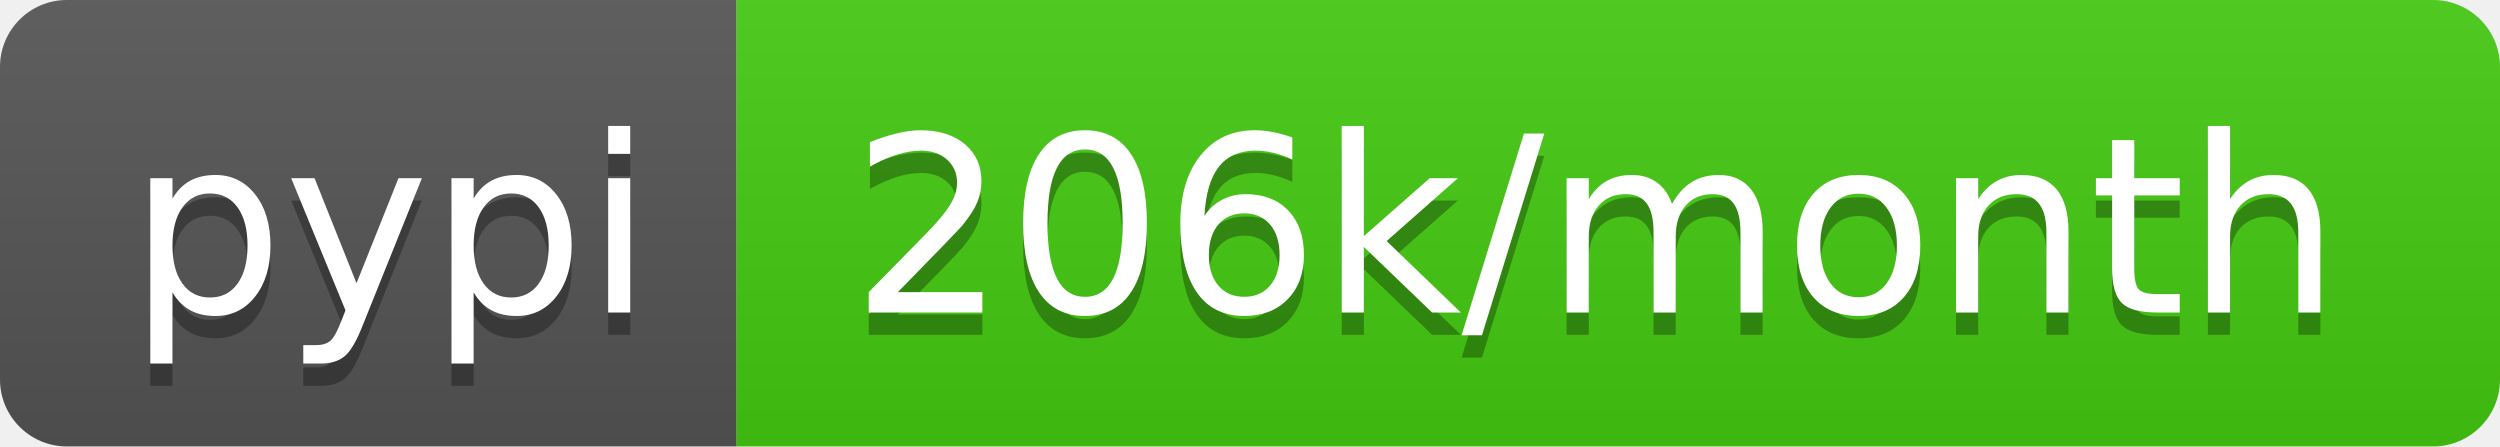
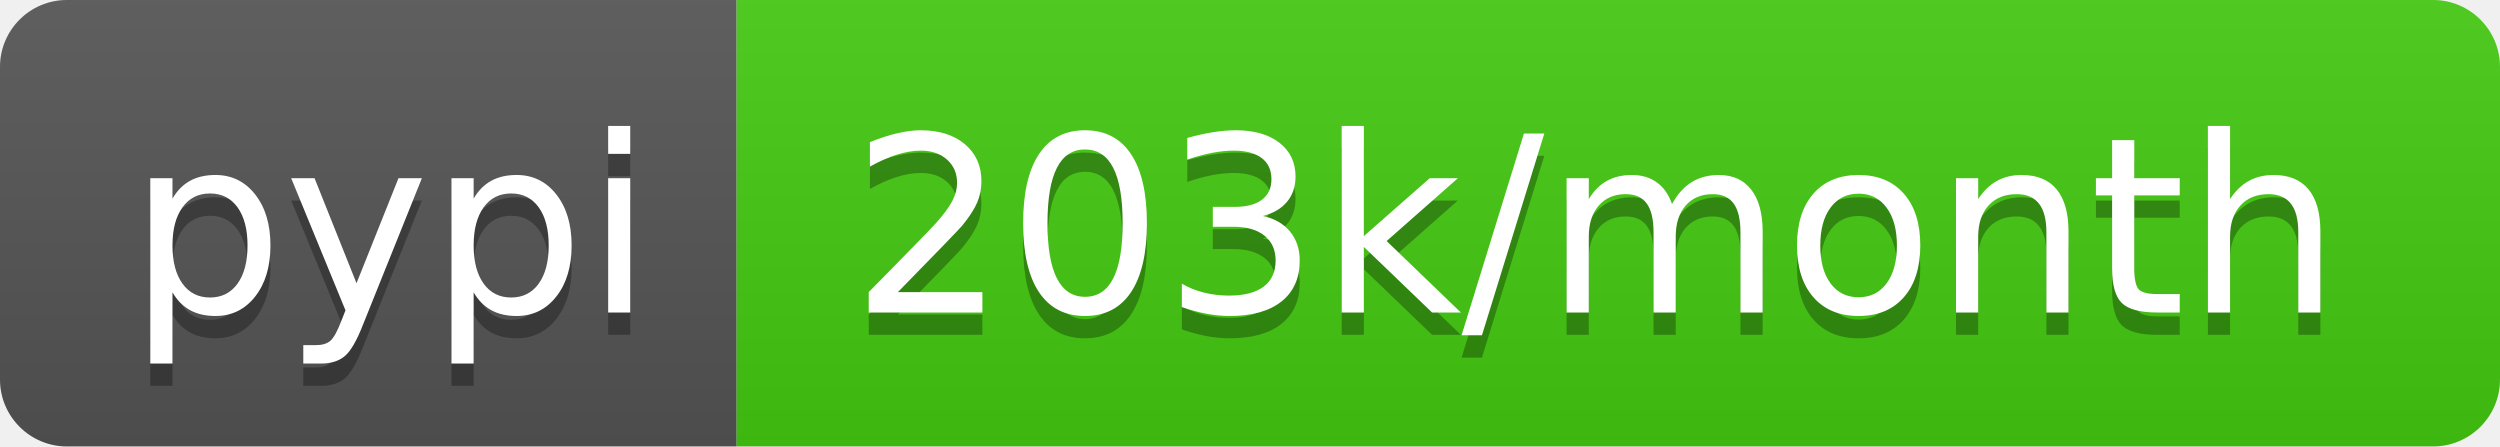
- <svg xmlns="http://www.w3.org/2000/svg" width="112" height="20" role="img" aria-label="pypi: 206k/month">
+ <svg xmlns="http://www.w3.org/2000/svg" width="112" height="20" role="img" aria-label="pypi: 203k/month">
  <linearGradient id="s" x2="0" y2="100%">
    <stop offset="0" stop-color="#bbb" stop-opacity=".1" />
    <stop offset="1" stop-opacity=".1" />
  </linearGradient>
  <clipPath id="r">
    <rect width="112" height="20" rx="3" fill="#fff" />
  </clipPath>
  <g clip-path="url(#r)">
    <rect width="33" height="20" fill="#555" />
    <rect x="33" width="79" height="20" fill="#4c1" />
    <rect width="112" height="20" fill="url(#s)" />
  </g>
  <g fill="#fff" text-anchor="middle" font-family="Verdana,Geneva,DejaVu Sans,sans-serif" text-rendering="geometricPrecision" font-size="110">
    <text aria-hidden="true" x="175" y="150" fill="#010101" fill-opacity=".3" transform="scale(.1)" textLength="230">pypi</text>
    <text x="175" y="140" transform="scale(.1)" fill="#fff" textLength="230">pypi</text>
-     <text aria-hidden="true" x="715" y="150" fill="#010101" fill-opacity=".3" transform="scale(.1)" textLength="690">206k/month</text>
-     <text x="715" y="140" transform="scale(.1)" fill="#fff" textLength="690">206k/month</text>
+     <text aria-hidden="true" x="715" y="150" fill="#010101" fill-opacity=".3" transform="scale(.1)" textLength="690">203k/month</text>
+     <text x="715" y="140" transform="scale(.1)" fill="#fff" textLength="690">203k/month</text>
  </g>
</svg>
